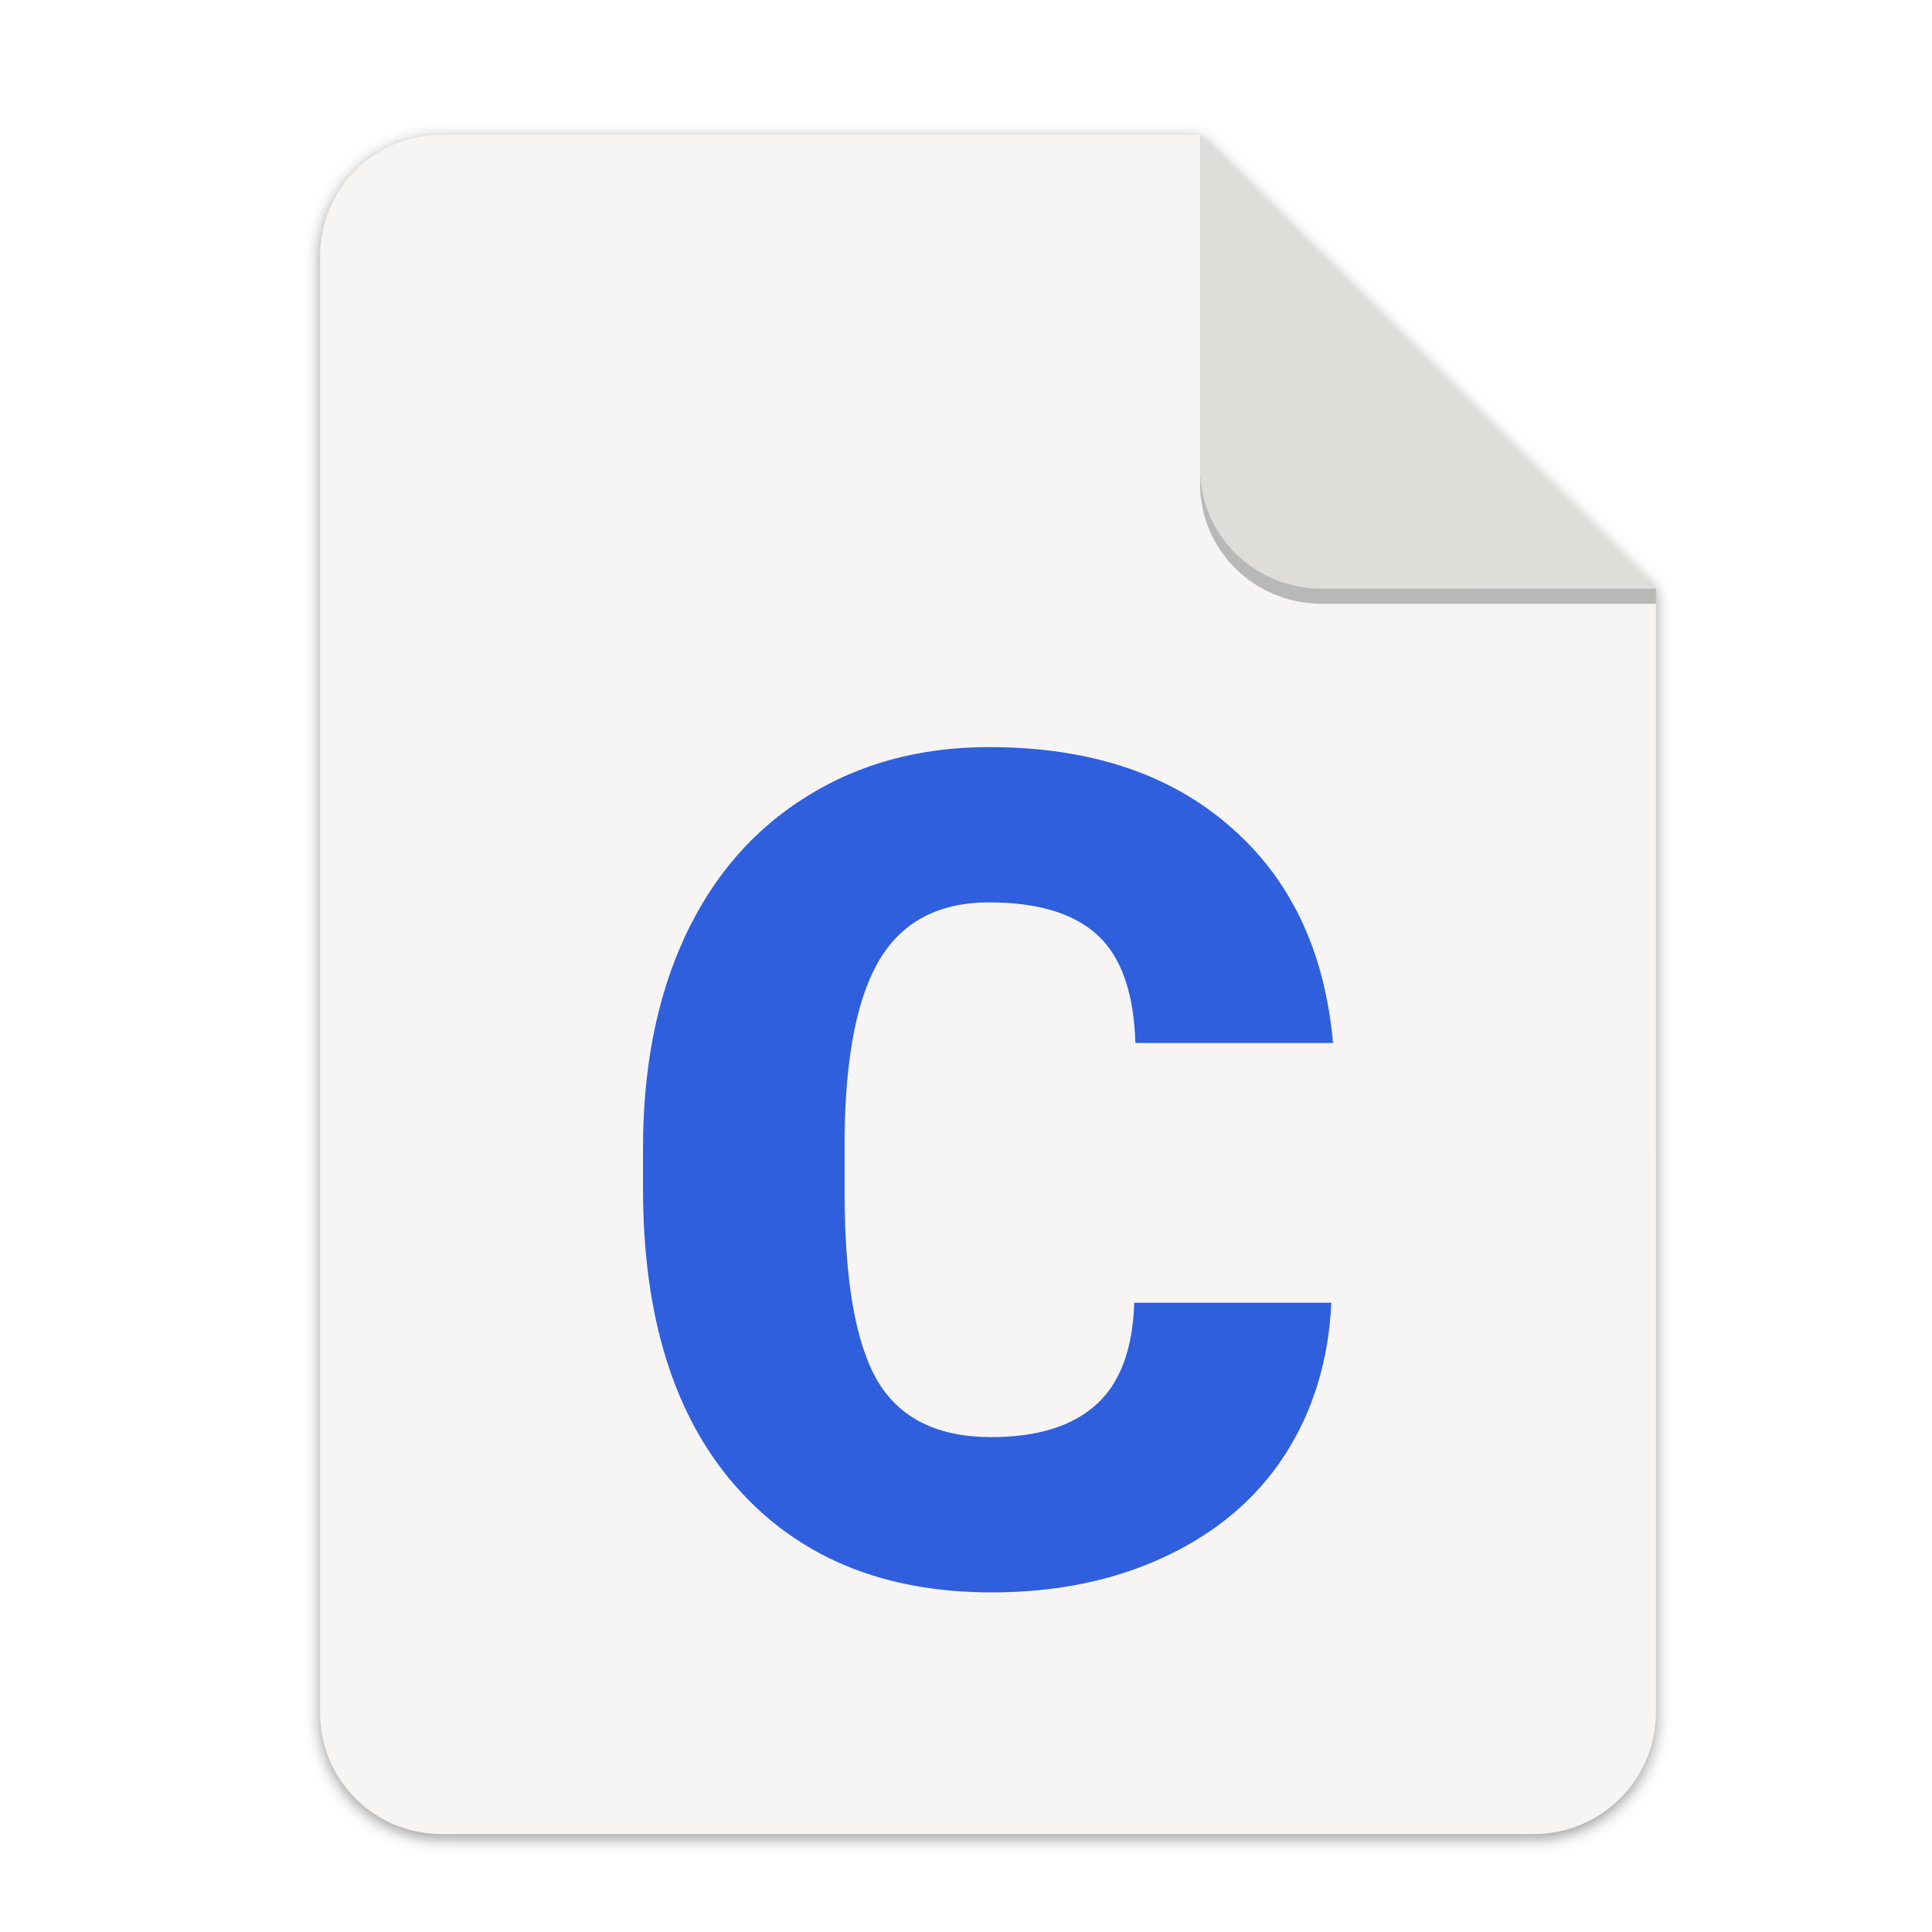
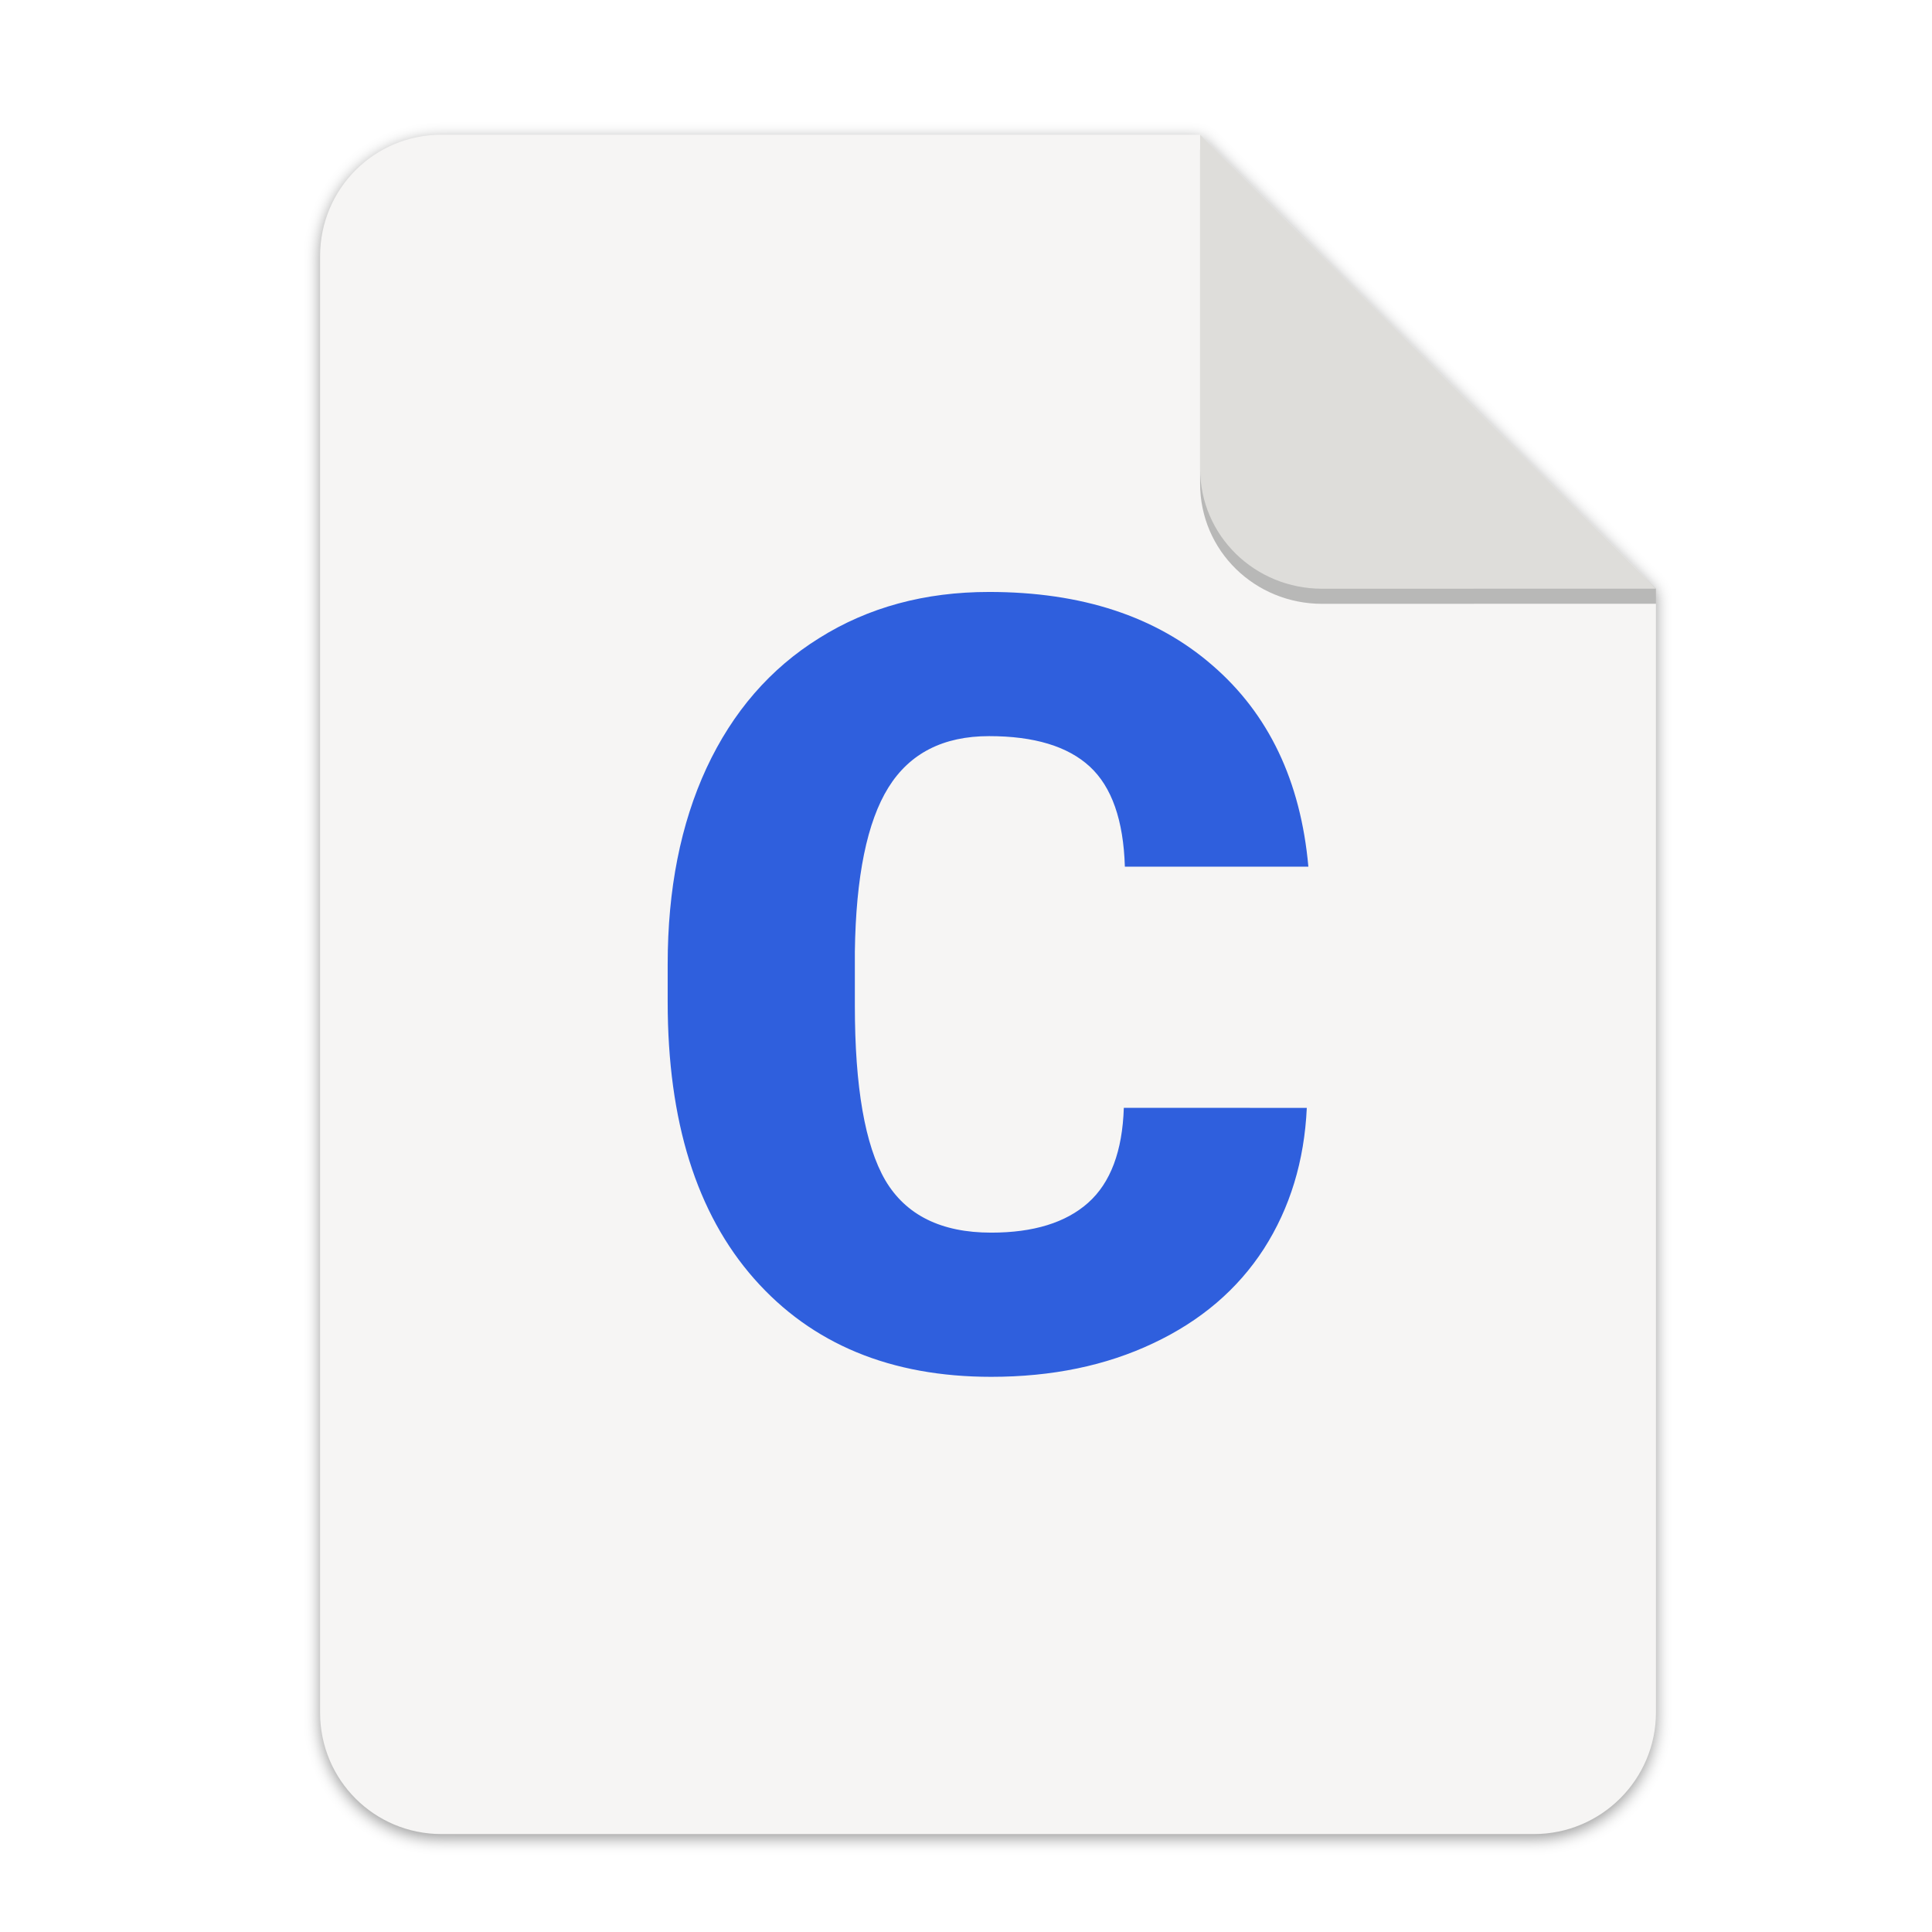
<svg xmlns="http://www.w3.org/2000/svg" width="256" height="256" version="1.1" viewBox="0 0 67.73 67.73" id="svg37">
  <defs id="defs17">
    <linearGradient id="linearGradient4226" x1="529.655" x2="-35.31" y1="401.584" y2="119.093" gradientTransform="matrix(0 -.1198893 .1198859 0 .36278 292.5483)" gradientUnits="userSpaceOnUse">
      <stop style="stop-color:#f2f2f2" offset="0" id="stop2" />
      <stop style="stop-color:#f9f9f9" offset="1" id="stop4" />
    </linearGradient>
    <linearGradient id="linearGradient4358" x1="88" x2="488" y1="88" y2="488" gradientUnits="userSpaceOnUse">
      <stop style="stop-color:#000000;stop-opacity:.588" offset="0" id="stop7" />
      <stop style="stop-color:#000000;stop-opacity:0" offset=".88" id="stop9" />
      <stop style="stop-color:#000000" offset="1" id="stop11" />
    </linearGradient>
    <filter id="filter4346" x="-.01" y="-.01" width="1.026" height="1.022" style="color-interpolation-filters:sRGB">
      <feGaussianBlur stdDeviation="2.12" id="feGaussianBlur14" />
    </filter>
    <filter style="color-interpolation-filters:sRGB" id="filter16020-3" x="-0.014" width="1.027" y="-0.011" height="1.021">
      <feGaussianBlur stdDeviation="2" id="feGaussianBlur16022-6" />
    </filter>
    <filter id="filter4346-3" x="-0.01" y="-0.01" width="1.026" height="1.022" style="color-interpolation-filters:sRGB">
      <feGaussianBlur stdDeviation="2.12" id="feGaussianBlur14-6" />
    </filter>
    <linearGradient id="linearGradient4226-5" x1="529.655" x2="-35.31" y1="401.584" y2="119.093" gradientTransform="matrix(0,-0.1198893,-0.1198859,0,67.01645,292.5483)" gradientUnits="userSpaceOnUse">
      <stop style="stop-color:#76c22b" offset="0" id="stop2-6" />
      <stop style="stop-color:#a6d74f" offset="1" id="stop4-2" />
    </linearGradient>
  </defs>
  <g transform="matrix(0.1329783,0,0,0.1329783,0.6058244,28.61488)" style="display:inline;stroke-width:0.25;enable-background:new" id="g17498">
    <g transform="translate(0,-3.4178172e-6)" style="display:inline;stroke-width:0.25;enable-background:new" id="g17498-7">
      <path style="display:inline;opacity:0.4;fill:#000000;fill-opacity:1;stroke:none;stroke-width:0.5;stroke-linejoin:round;stroke-miterlimit:4;stroke-dasharray:none;stroke-opacity:1;filter:url(#filter16020-3);enable-background:new" clip-path="none" d="m 111.828,-178.55 h 200 L 432,-58.879 432.005,237.361 c 3.1e-4,17.728 -14.449,32.088 -32.177,32.088 h -288 c -17.728,0 -32,-14.272 -32,-32 v -384 c 0,-17.728 14.272,-32 32,-32 z" id="path6869-5" />
      <path id="rect2069-3" d="m 111.828,-179.672 h 200 L 432,-60 l 0.005,296.24 c 3.1e-4,17.728 -14.449,32.088 -32.177,32.088 h -288 c -17.728,0 -32,-14.272 -32,-32 v -384 c 0,-17.728 14.272,-32 32,-32 z" clip-path="none" style="display:inline;opacity:1;fill:#f6f5f4;fill-opacity:1;stroke:none;stroke-width:0.5;stroke-linejoin:round;stroke-miterlimit:4;stroke-dasharray:none;stroke-opacity:1;enable-background:new" />
      <path style="display:inline;opacity:0.25;vector-effect:none;fill:#000000;fill-opacity:1;stroke:none;stroke-width:0.5;stroke-linecap:butt;stroke-linejoin:round;stroke-miterlimit:4;stroke-dasharray:none;stroke-dashoffset:0;stroke-opacity:1;enable-background:new" d="m 311.828,-175.692 v 88 c 0,17.728 14.442,31.694 32.17,31.694 L 432,-56.021 V -60 Z" id="path836" />
      <path id="rect26812-5" d="m 311.828,-179.672 v 88 c 0,17.728 14.442,31.694 32.17,31.694 L 432,-60 Z" style="display:inline;opacity:1;vector-effect:none;fill:#deddda;fill-opacity:1;stroke:none;stroke-width:0.5;stroke-linecap:butt;stroke-linejoin:round;stroke-miterlimit:4;stroke-dasharray:none;stroke-dashoffset:0;stroke-opacity:1;enable-background:new" />
      <g transform="matrix(7.520022,0,0,7.520022,-389.9314,-1927.643)" id="g37" />
-       <path d="m 346.423,128.251 q -1.042,22.626 -12.207,40.043 -11.165,17.268 -31.409,26.795 -20.096,9.527 -45.998,9.527 -42.723,0 -67.285,-27.836 -24.562,-27.837 -24.562,-78.598 v -10.718 q 0,-31.856 11.016,-55.674 11.164,-23.966 32.005,-36.917 20.84,-13.1 48.231,-13.1 39.448,0 63.414,20.841 23.967,20.692 27.241,57.162 h -52.101 q -0.595,-19.798 -9.974,-28.432 -9.378,-8.634 -28.581,-8.634 -19.501,0 -28.581,14.589 -9.08,14.589 -9.527,46.593 v 15.332 q 0,34.685 8.634,49.57 8.783,14.886 30.07,14.886 18.012,0 27.539,-8.485 9.527,-8.484 10.122,-26.943 z" style="fill:#2f5fdd;stroke-width:7.52" id="path5238" />
+       <path d="m 339.955,76.88 q -0.968,21.009 -11.334,37.181 -10.367,16.033 -29.165,24.879 -18.66,8.846 -42.71,8.846 -39.669,0 -62.476,-25.847 Q 171.464,96.092 171.464,48.959 v -9.952 q 0,-29.579 10.228,-51.694 10.367,-22.253 29.717,-34.278 19.351,-12.164 44.783,-12.164 36.628,0 58.882,19.351 22.254,19.213 25.294,53.076 h -48.377 q -0.553,-18.383 -9.261,-26.4 -8.708,-8.017 -26.538,-8.017 -18.107,0 -26.538,13.546 -8.431,13.546 -8.846,43.263 v 14.236 q 0,32.205 8.017,46.027 8.155,13.822 27.921,13.822 16.725,0 25.571,-7.879 8.846,-7.878 9.399,-25.018 z" style="fill:#2f5fdd;stroke-width:6.983" id="path5238" />
    </g>
  </g>
</svg>
